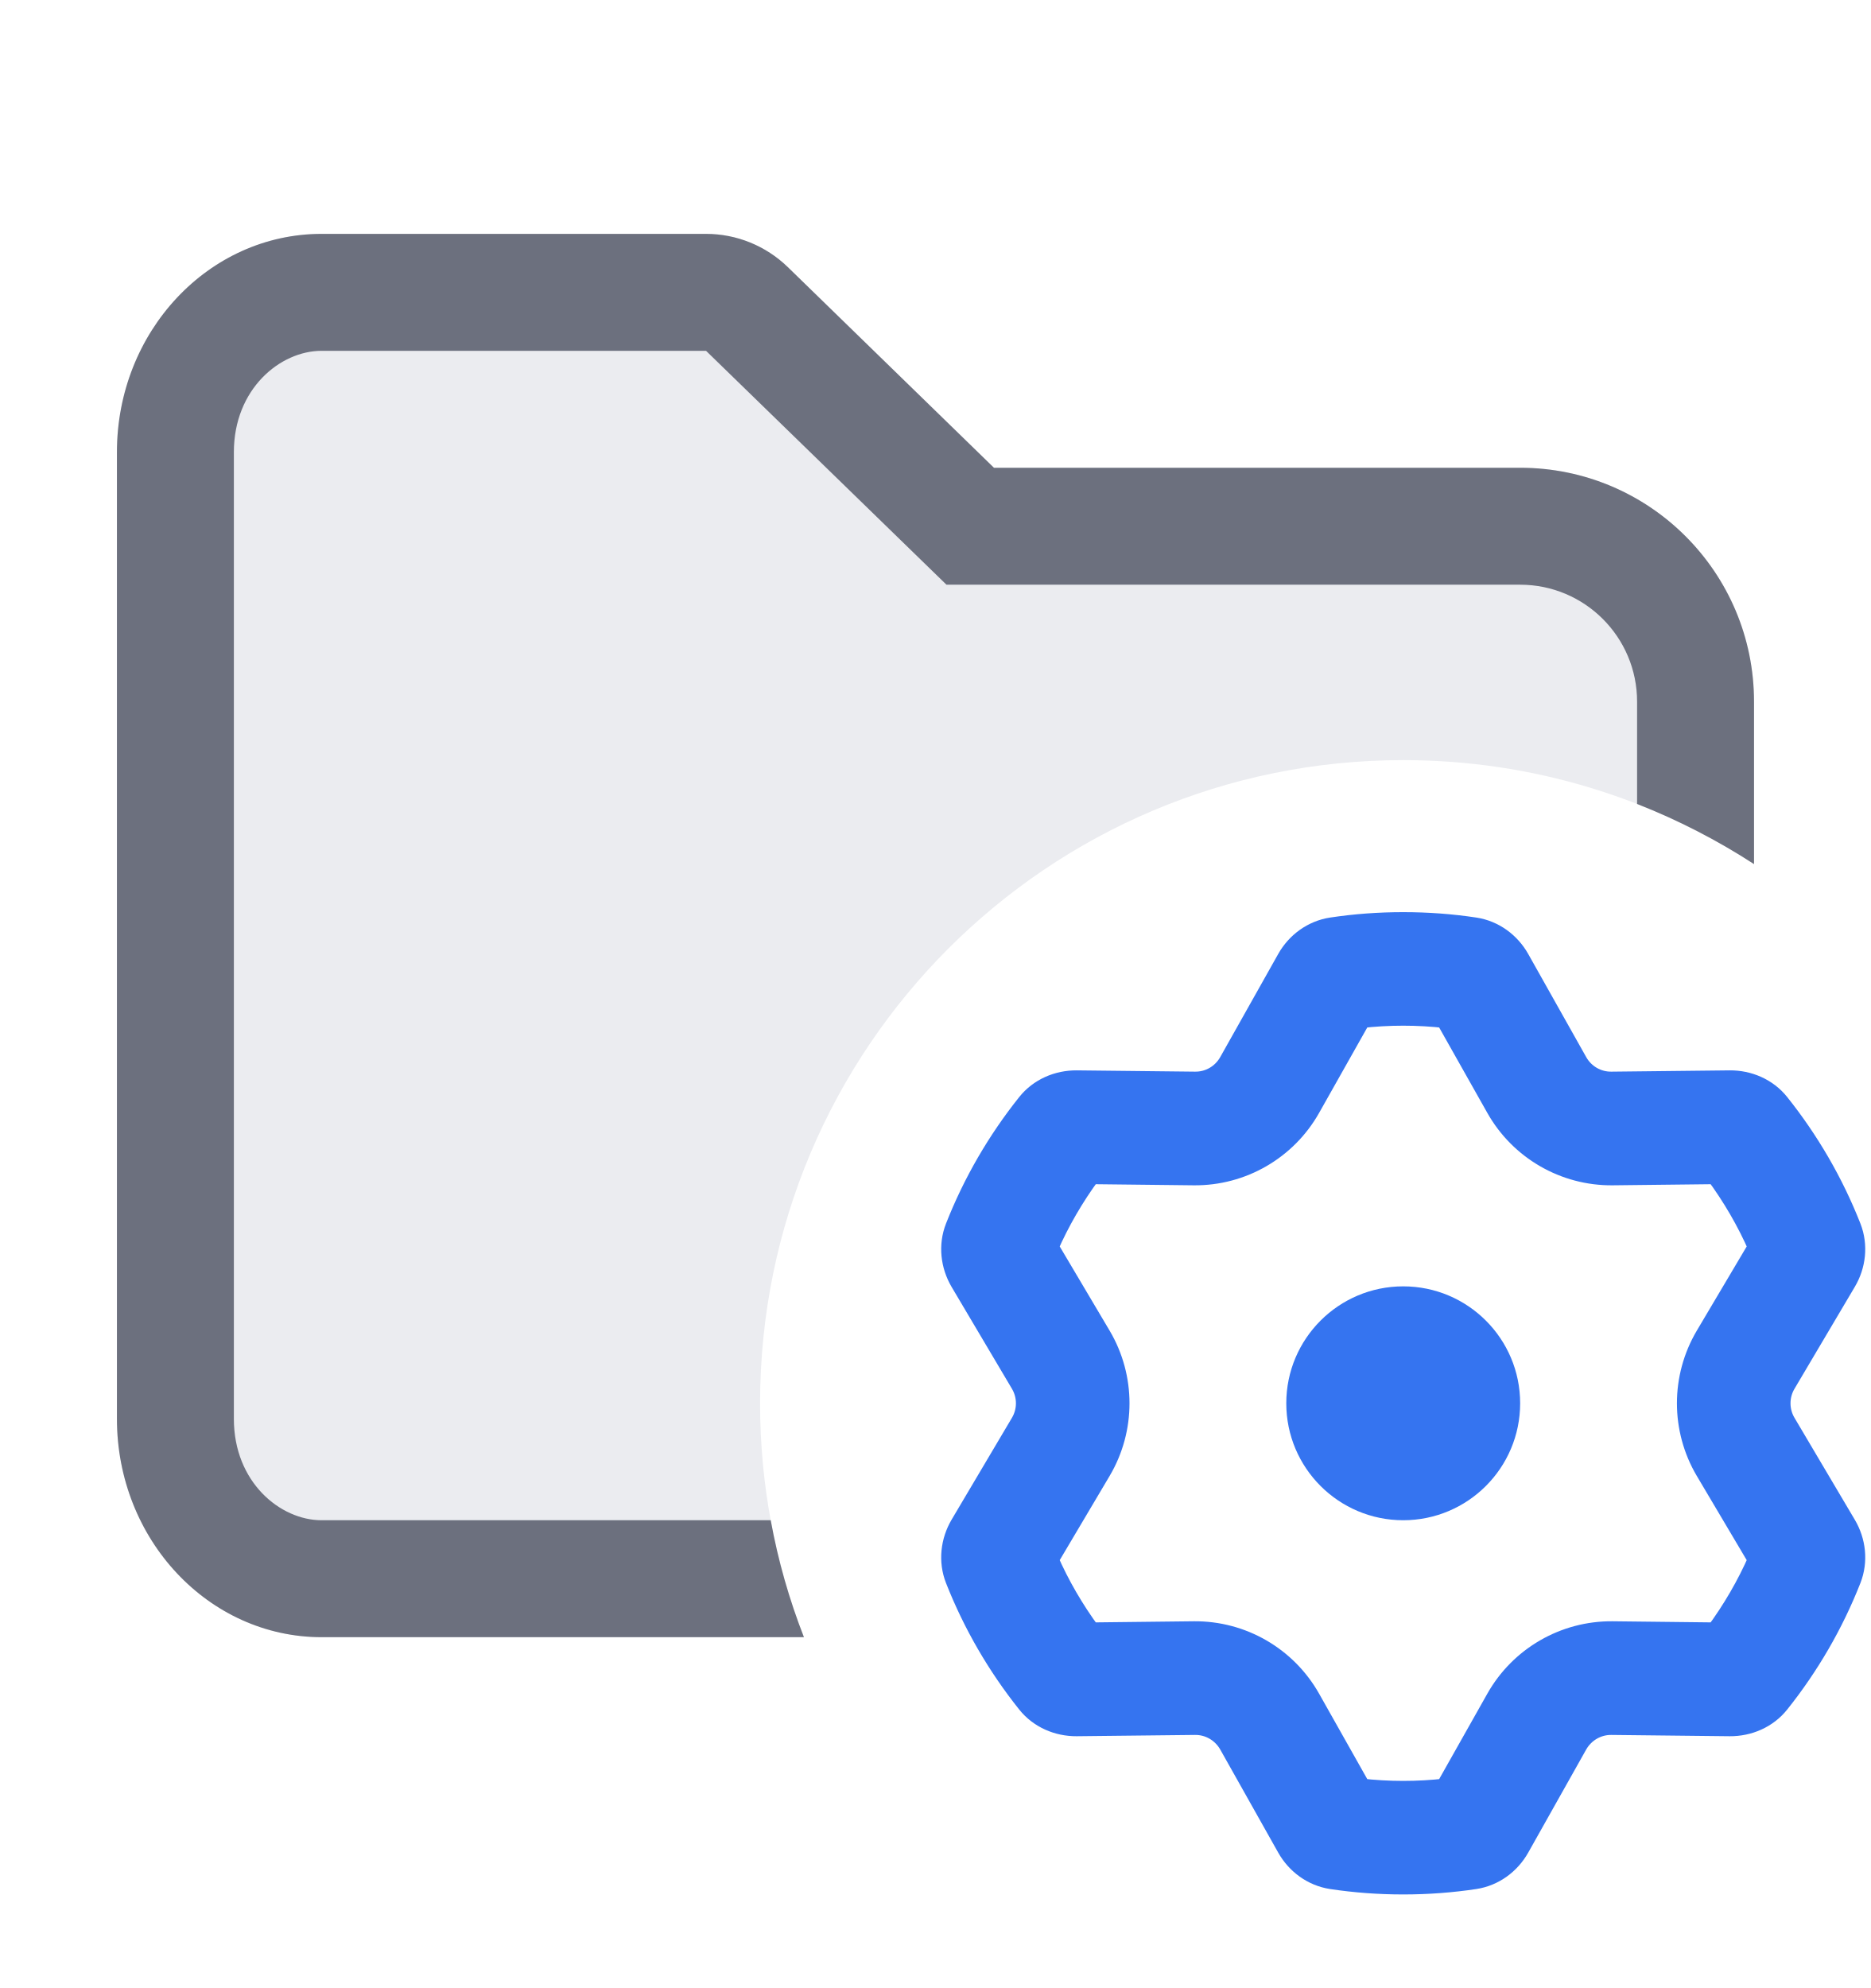
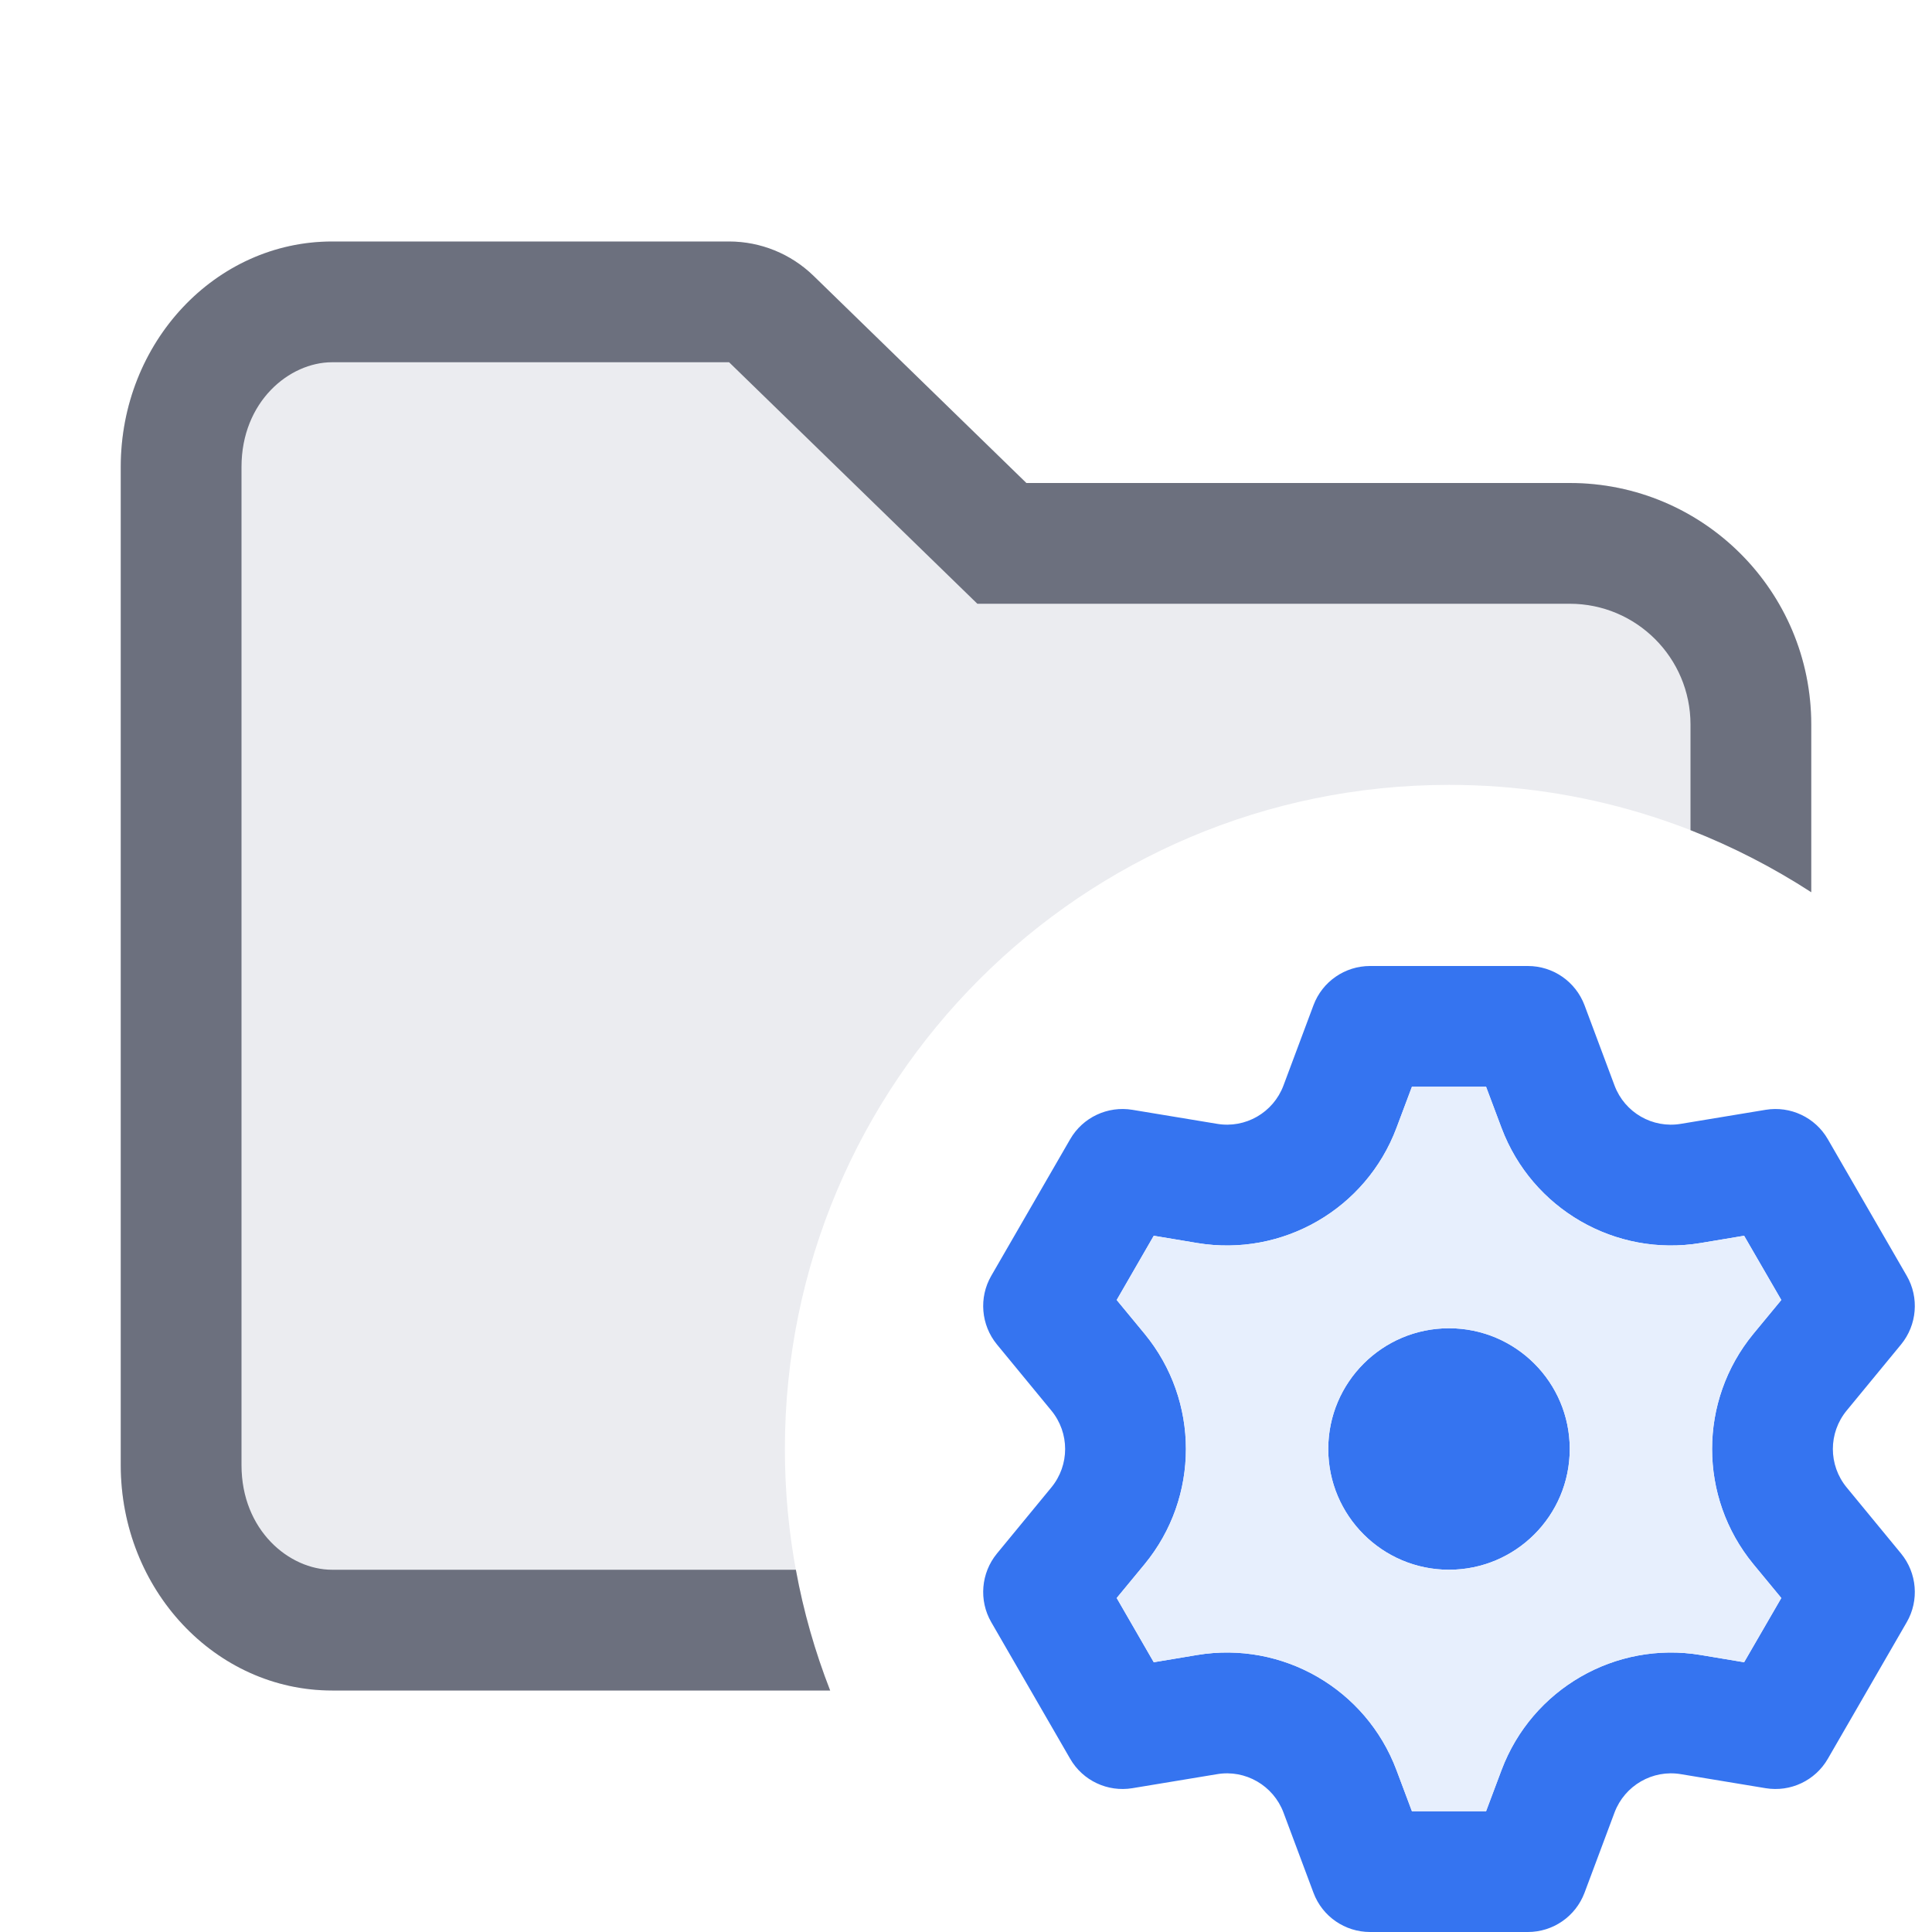
- <svg xmlns="http://www.w3.org/2000/svg" width="16" height="17" viewBox="0 0 16 17" fill="none">
+ <svg xmlns="http://www.w3.org/2000/svg" width="16" height="16" viewBox="0 0 16 16" fill="none">
  <path d="M1 3.867C1 2.836 1.784 2 2.75 2H6.038C6.299 2 6.549 2.102 6.736 2.283L8.5 4L13 4C14.105 4 15 4.895 15 6V7.389C14.137 6.827 13.107 6.5 12 6.5C8.962 6.5 6.5 8.962 6.5 12C6.5 12.706 6.633 13.38 6.875 14H2.75C1.784 14 1 13.164 1 12.133V3.867Z" fill="#EBECF0" />
  <path d="M6.038 3L8.094 5H13C13.552 5 14 5.448 14 6V6.875C14.352 7.013 14.687 7.186 15 7.389V6C15 4.895 14.105 4 13 4L8.5 4L6.736 2.283C6.549 2.102 6.299 2 6.038 2H2.75C1.784 2 1 2.836 1 3.867V12.133C1 13.164 1.784 14 2.75 14H6.875C6.75 13.68 6.654 13.346 6.591 13H2.75C2.396 13 2 12.674 2 12.133V3.867C2 3.326 2.396 3 2.75 3H6.038Z" fill="#6C707E" />
-   <path d="M9.404 11.431L8.95 10.665C9.049 10.438 9.174 10.224 9.32 10.026L10.21 10.036C10.617 10.04 10.994 9.822 11.194 9.467L11.631 8.692C11.752 8.678 11.875 8.671 12 8.671C12.125 8.671 12.248 8.678 12.369 8.692L12.806 9.467C13.006 9.822 13.383 10.04 13.79 10.036L14.68 10.026C14.826 10.224 14.951 10.438 15.05 10.665L14.596 11.431C14.389 11.782 14.389 12.218 14.596 12.569L15.05 13.335C14.951 13.562 14.826 13.776 14.68 13.974L13.79 13.964C13.383 13.96 13.006 14.178 12.806 14.533L12.369 15.308C12.248 15.322 12.125 15.329 12 15.329C11.875 15.329 11.752 15.322 11.631 15.308L11.194 14.533C10.994 14.178 10.617 13.96 10.21 13.964L9.32 13.974C9.174 13.776 9.049 13.562 8.95 13.335L9.404 12.569C9.611 12.218 9.611 11.782 9.404 11.431ZM10.522 9.089C10.46 9.199 10.344 9.266 10.218 9.264L9.207 9.253C9.05 9.252 8.895 9.317 8.794 9.444C8.541 9.761 8.334 10.116 8.183 10.5C8.124 10.651 8.144 10.818 8.224 10.954L8.74 11.825C8.804 11.933 8.804 12.067 8.74 12.175L8.224 13.046C8.144 13.182 8.124 13.349 8.183 13.5C8.334 13.884 8.541 14.239 8.794 14.556C8.895 14.683 9.05 14.748 9.207 14.747L10.218 14.736C10.344 14.734 10.46 14.802 10.522 14.911L11.018 15.793C11.095 15.93 11.23 16.031 11.391 16.055C11.59 16.085 11.793 16.1 12 16.1C12.207 16.1 12.41 16.085 12.609 16.055C12.77 16.031 12.905 15.93 12.982 15.793L13.478 14.911C13.54 14.802 13.656 14.734 13.782 14.736L14.793 14.747C14.95 14.748 15.105 14.683 15.206 14.556C15.459 14.239 15.666 13.884 15.817 13.5C15.876 13.349 15.856 13.182 15.776 13.047L15.26 12.175C15.196 12.067 15.196 11.933 15.26 11.825L15.776 10.953C15.856 10.818 15.876 10.651 15.817 10.5C15.666 10.116 15.459 9.761 15.206 9.444C15.105 9.317 14.95 9.252 14.793 9.253L13.782 9.264C13.656 9.266 13.54 9.199 13.478 9.089L12.982 8.207C12.905 8.07 12.77 7.969 12.609 7.945C12.41 7.915 12.207 7.9 12 7.9C11.793 7.9 11.59 7.915 11.391 7.945C11.23 7.969 11.095 8.07 11.018 8.207L10.522 9.089Z" fill="#3574F0" stroke="#3574F0" stroke-width="0.2" />
-   <path d="M13 12C13 12.552 12.552 13 12 13C11.448 13 11 12.552 11 12C11 11.448 11.448 11 12 11C12.552 11 13 11.448 13 12Z" fill="#3574F0" />
+   <path d="M12 13C12.552 13 13 12.552 13 12C13 11.448 12.552 11 12 11C11.448 11 11 11.448 11 12C11 12.552 11.448 13 12 13Z" fill="#3574F0" />
+   <path fill-rule="evenodd" clip-rule="evenodd" d="M13.122 15.676C13.048 15.871 12.862 16 12.653 16H11.346C11.138 16 10.951 15.871 10.878 15.676L10.629 15.01C10.545 14.787 10.314 14.653 10.079 14.693L9.378 14.809C9.172 14.843 8.967 14.746 8.863 14.566L8.209 13.434C8.105 13.254 8.124 13.027 8.256 12.866L8.707 12.318C8.859 12.133 8.859 11.867 8.707 11.682L8.256 11.134C8.124 10.973 8.105 10.746 8.209 10.566L8.863 9.434C8.967 9.254 9.172 9.157 9.378 9.191L10.079 9.307C10.314 9.347 10.545 9.214 10.629 8.99L10.878 8.324C10.951 8.129 11.138 8 11.346 8H12.653C12.862 8 13.048 8.129 13.122 8.324L13.371 8.99C13.455 9.214 13.686 9.347 13.921 9.307L14.622 9.191C14.828 9.157 15.033 9.254 15.137 9.434L15.791 10.566C15.895 10.746 15.876 10.973 15.744 11.134L15.293 11.682C15.141 11.867 15.141 12.133 15.293 12.318L15.744 12.866C15.876 13.027 15.895 13.254 15.791 13.434L15.137 14.566C15.033 14.746 14.828 14.843 14.622 14.809L13.921 14.693C13.686 14.653 13.455 14.787 13.371 15.01L13.122 15.676ZM11.693 15H12.307L12.435 14.659C12.687 13.988 13.378 13.588 14.085 13.706L14.444 13.766L14.752 13.234L14.52 12.953C14.065 12.399 14.065 11.601 14.52 11.047L14.752 10.766L14.444 10.234L14.085 10.294C13.378 10.412 12.687 10.012 12.435 9.341L12.307 9H11.693L11.565 9.341C11.313 10.012 10.622 10.412 9.914 10.294L9.555 10.234L9.248 10.766L9.48 11.047C9.935 11.601 9.935 12.399 9.48 12.953L9.248 13.234L9.555 13.766L9.914 13.706C10.622 13.588 11.313 13.988 11.565 14.659L11.693 15Z" fill="#3574F0" />
+   <path fill-rule="evenodd" clip-rule="evenodd" d="M12.307 15H11.693L11.565 14.659C11.313 13.988 10.622 13.588 9.914 13.706L9.555 13.766L9.248 13.234L9.48 12.953C9.935 12.399 9.935 11.601 9.48 11.047L9.248 10.766L9.555 10.234L9.914 10.294C10.622 10.412 11.313 10.012 11.565 9.341L11.693 9H12.307L12.435 9.341C12.687 10.012 13.378 10.412 14.085 10.294L14.444 10.234L14.752 10.766L14.52 11.047C14.065 11.601 14.065 12.399 14.52 12.953L14.752 13.234L14.444 13.766L14.085 13.706C13.378 13.588 12.687 13.988 12.435 14.659L12.307 15ZM13 12C13 12.552 12.552 13 12 13C11.448 13 11 12.552 11 12C11 11.448 11.448 11 12 11C12.552 11 13 11.448 13 12Z" fill="#E7EFFD" />
</svg>
